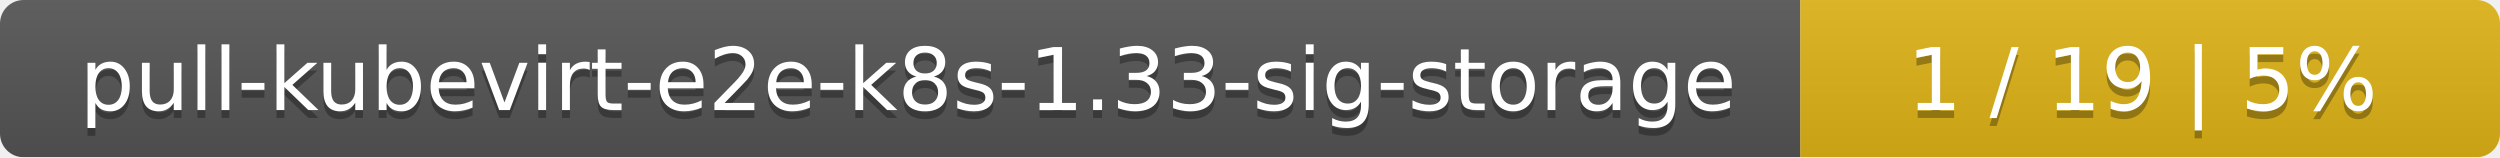
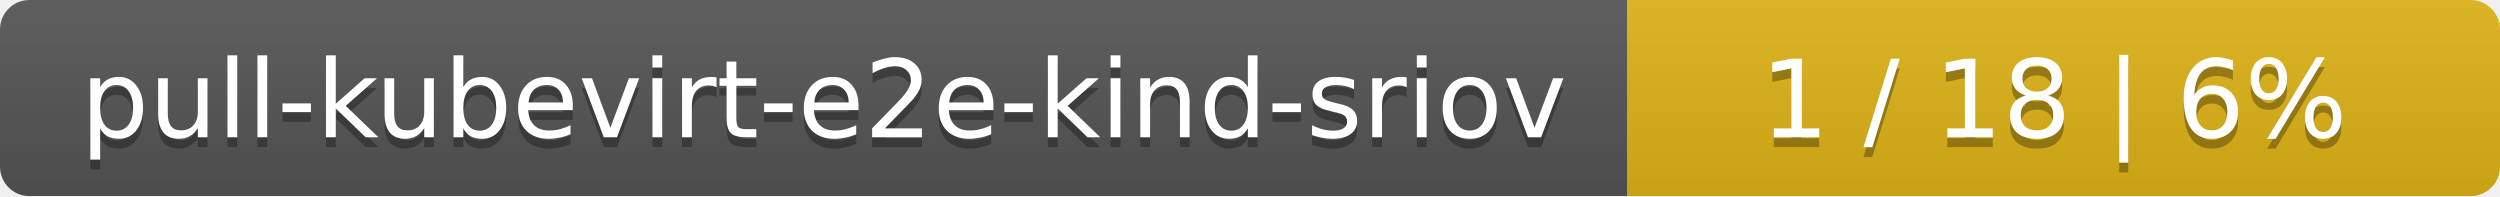
- <svg xmlns="http://www.w3.org/2000/svg" width="318" height="20">
+ <svg xmlns="http://www.w3.org/2000/svg" width="255" height="20">
  <linearGradient id="smooth" x2="0" y2="100%">
    <stop offset="0" stop-color="#bbb" stop-opacity=".1" />
    <stop offset="1" stop-opacity=".1" />
  </linearGradient>
  <mask id="round">
-     <rect width="318" height="20" rx="3" fill="#fff" />
+     <rect width="255" height="20" rx="3" fill="#fff" />
  </mask>
  <g mask="url(#round)">
-     <rect width="229" height="20" fill="#555" />
-     <rect x="229" width="89" height="20" fill="#dfb317" />
-     <rect width="318" height="20" fill="url(#smooth)" />
+     <rect width="166" height="20" fill="#555" />
+     <rect x="166" width="89" height="20" fill="#dfb317" />
+     <rect width="255" height="20" fill="url(#smooth)" />
  </g>
  <g fill="#fff" text-anchor="middle" font-family="DejaVu Sans,Verdana,Geneva,sans-serif" font-size="11">
-     <text x="115.5" y="15" fill="#010101" fill-opacity=".3">pull-kubevirt-e2e-k8s-1.33-sig-storage</text>
-     <text x="115.5" y="14">pull-kubevirt-e2e-k8s-1.33-sig-storage</text>
-     <text x="272.5" y="15" fill="#010101" fill-opacity=".3">1 / 19    |    5%</text>
-     <text x="272.5" y="14">1 / 19    |    5%</text>
+     <text x="84" y="15" fill="#010101" fill-opacity=".3">pull-kubevirt-e2e-kind-sriov</text>
+     <text x="84" y="14">pull-kubevirt-e2e-kind-sriov</text>
+     <text x="209.5" y="15" fill="#010101" fill-opacity=".3">1 / 18    |    6%</text>
+     <text x="209.5" y="14">1 / 18    |    6%</text>
  </g>
</svg>
